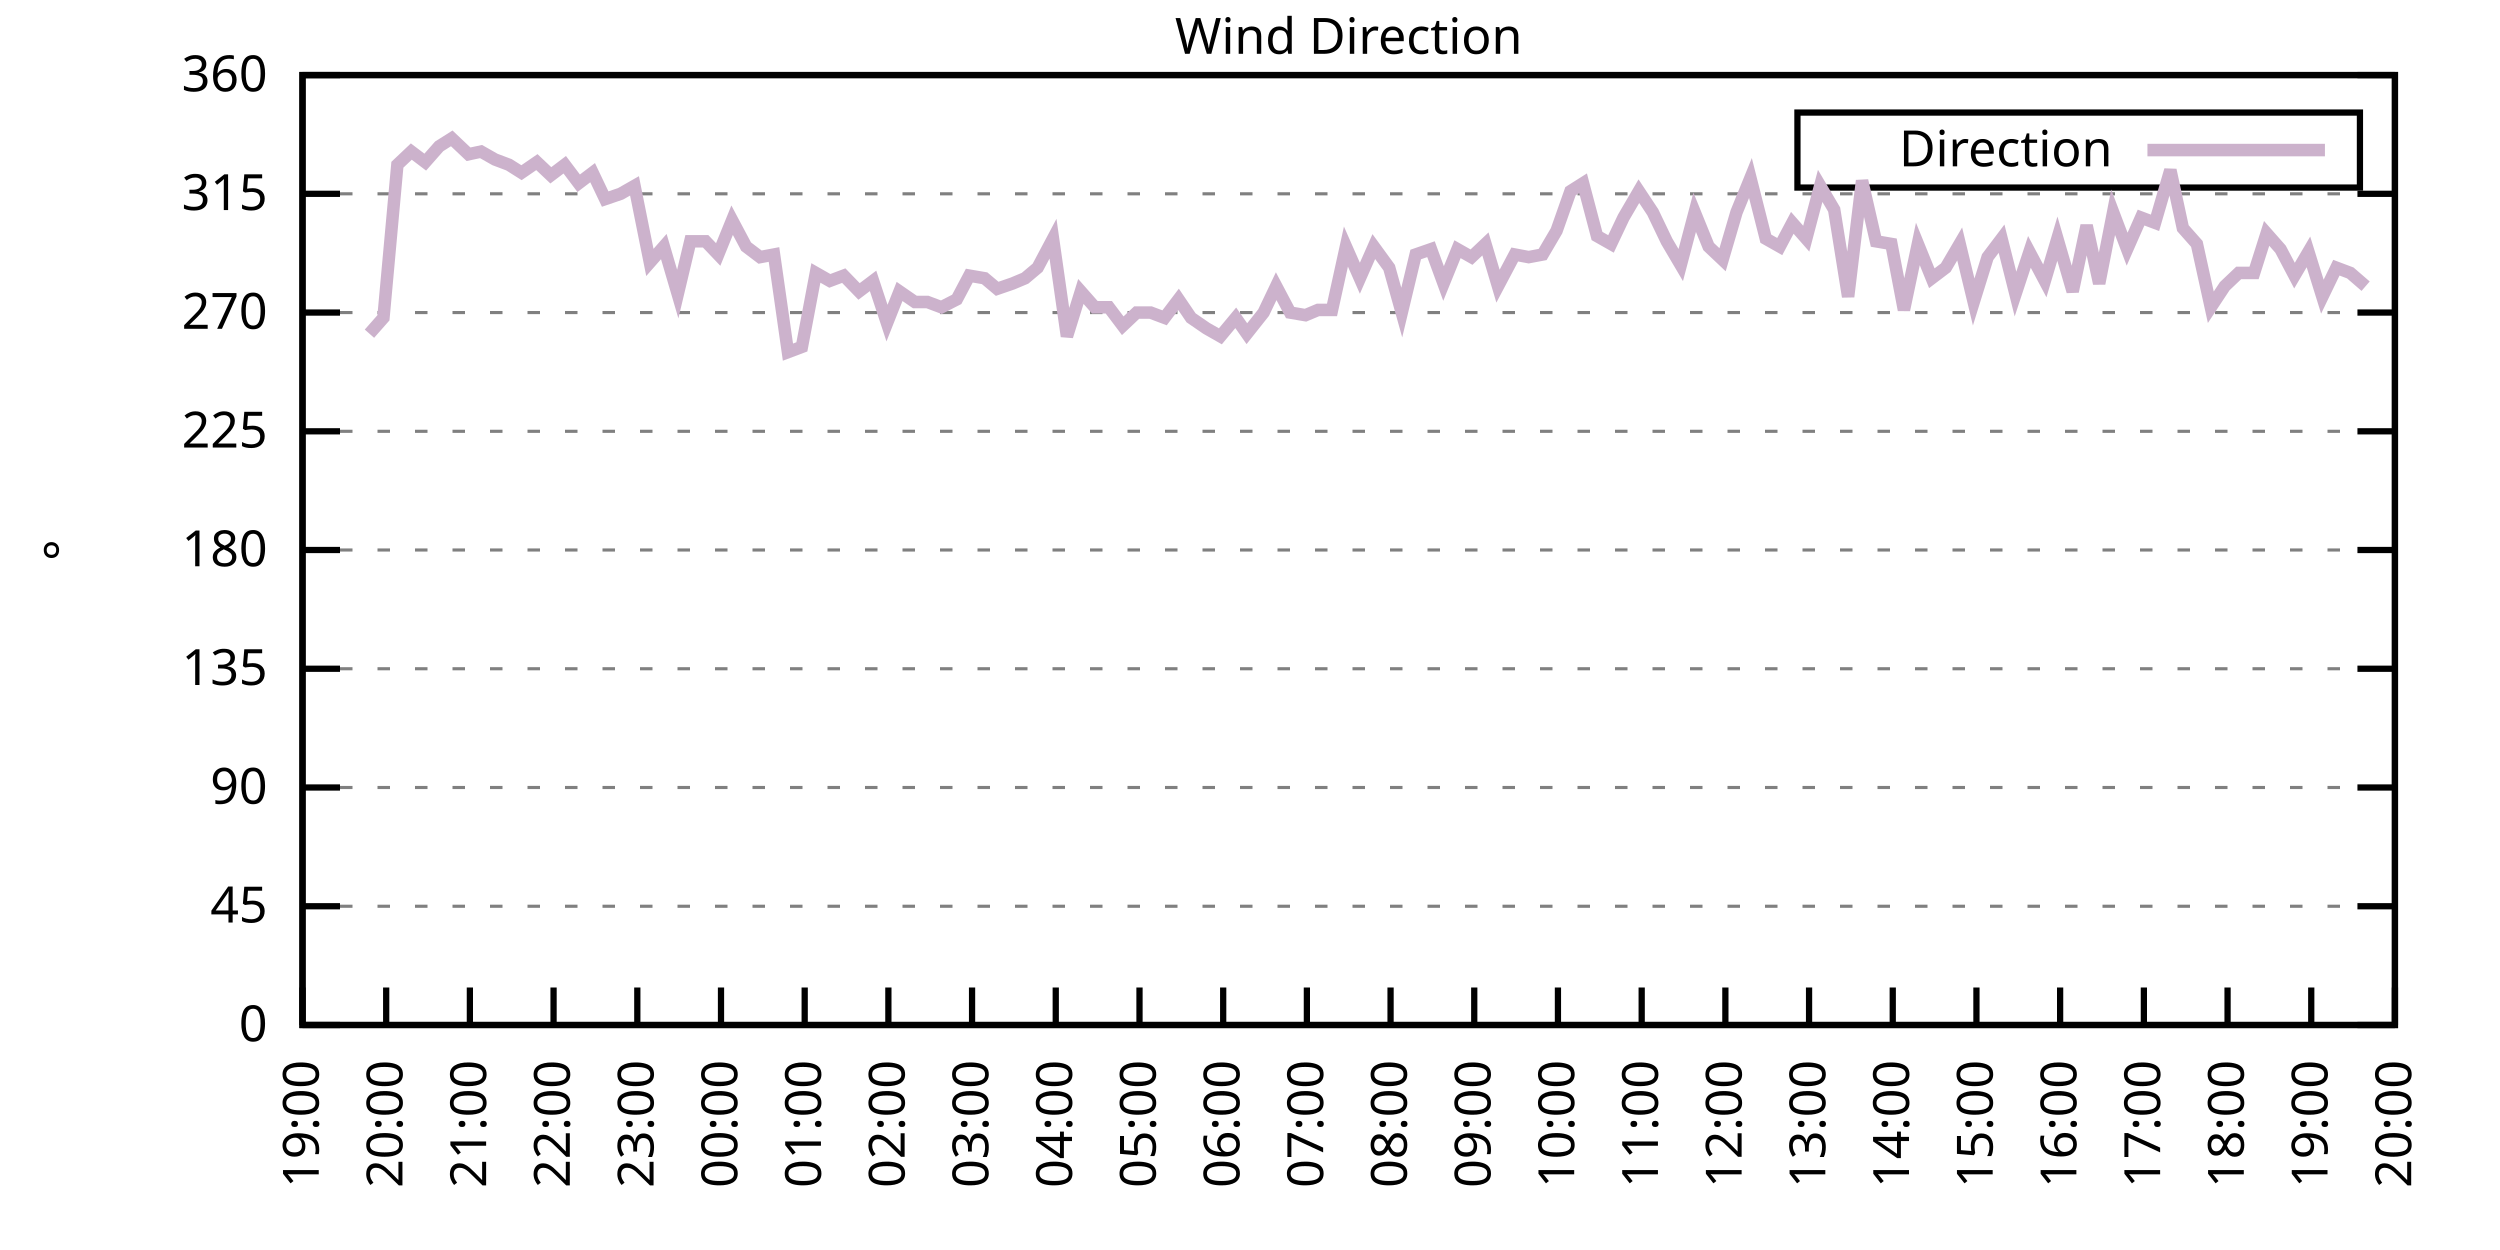
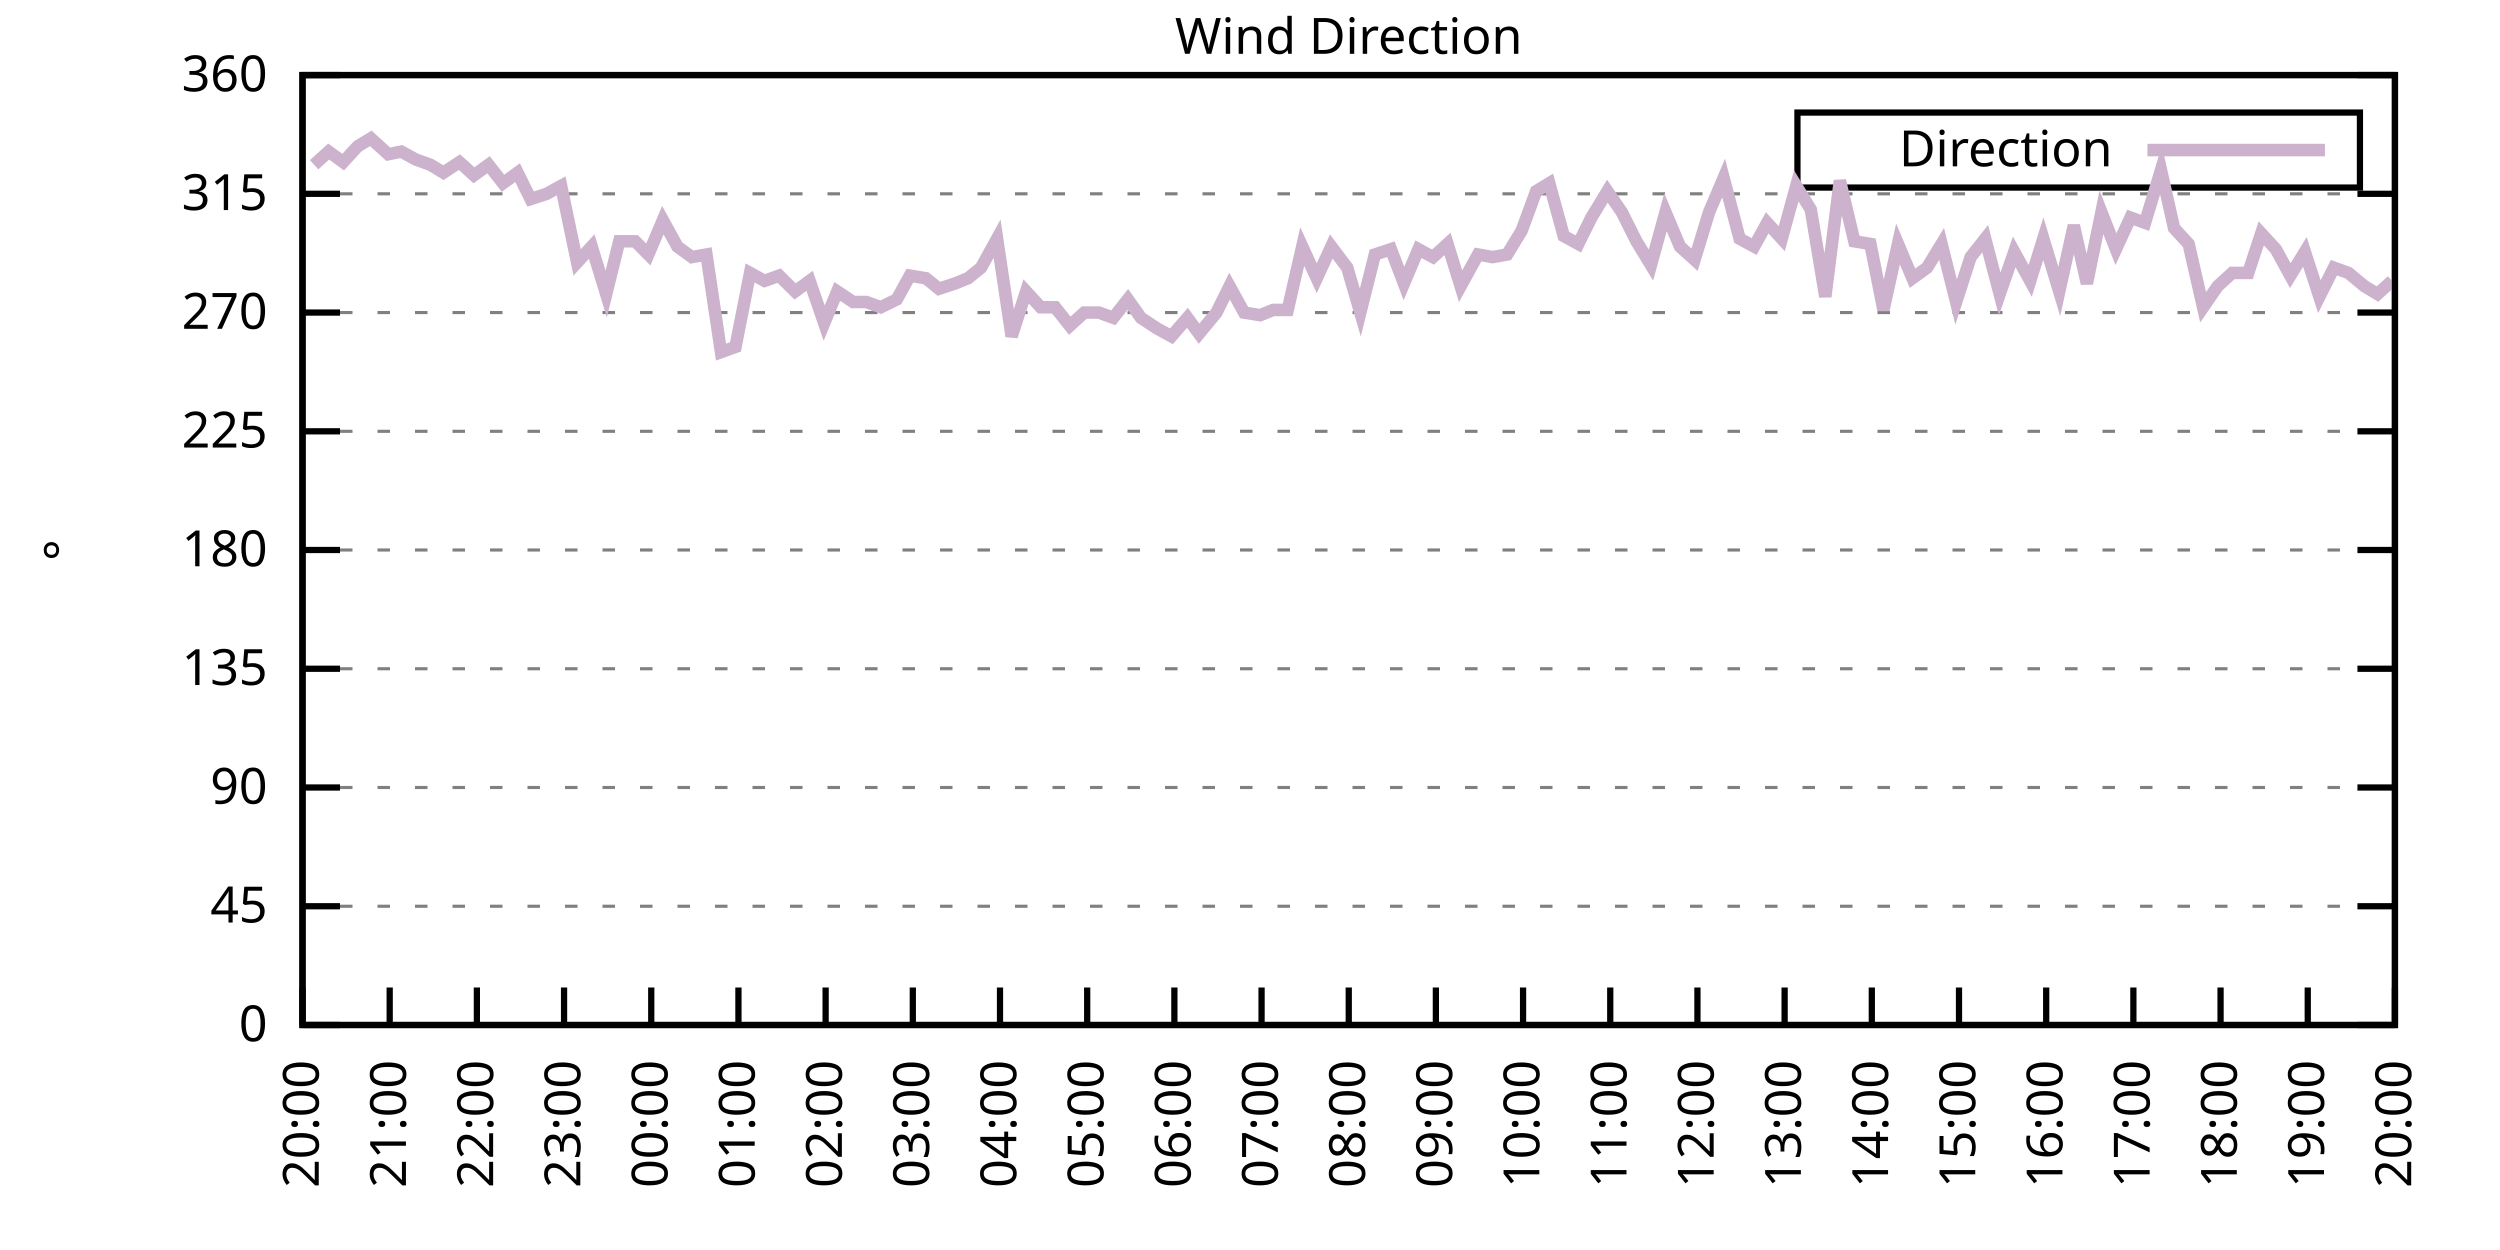
<svg xmlns="http://www.w3.org/2000/svg" xmlns:xlink="http://www.w3.org/1999/xlink" width="400" height="200" viewBox="0 0 400 200">
  <g id="gnuplot_canvas">
    <rect x="0" y="0" width="400" height="200" fill="none" />
    <defs>
      <circle id="gpDot" r="0.5" stroke-width="0.5" stroke="currentColor" />
      <path id="gpPt0" stroke-width="0.333" stroke="currentColor" d="M-1,0 h2 M0,-1 v2" />
      <path id="gpPt1" stroke-width="0.333" stroke="currentColor" d="M-1,-1 L1,1 M1,-1 L-1,1" />
      <path id="gpPt2" stroke-width="0.333" stroke="currentColor" d="M-1,0 L1,0 M0,-1 L0,1 M-1,-1 L1,1 M-1,1 L1,-1" />
      <rect id="gpPt3" stroke-width="0.333" stroke="currentColor" x="-1" y="-1" width="2" height="2" />
      <rect id="gpPt4" stroke-width="0.333" stroke="currentColor" fill="currentColor" x="-1" y="-1" width="2" height="2" />
      <circle id="gpPt5" stroke-width="0.333" stroke="currentColor" cx="0" cy="0" r="1" />
      <use xlink:href="#gpPt5" id="gpPt6" fill="currentColor" stroke="none" />
      <path id="gpPt7" stroke-width="0.333" stroke="currentColor" d="M0,-1.33 L-1.33,0.67 L1.33,0.67 z" />
      <use xlink:href="#gpPt7" id="gpPt8" fill="currentColor" stroke="none" />
      <use xlink:href="#gpPt7" id="gpPt9" stroke="currentColor" transform="rotate(180)" />
      <use xlink:href="#gpPt9" id="gpPt10" fill="currentColor" stroke="none" />
      <use xlink:href="#gpPt3" id="gpPt11" stroke="currentColor" transform="rotate(45)" />
      <use xlink:href="#gpPt11" id="gpPt12" fill="currentColor" stroke="none" />
      <path id="gpPt13" stroke-width="0.333" stroke="currentColor" d="M0,1.330 L1.265,0.411 L0.782,-1.067 L-0.782,-1.076 L-1.265,0.411 z" />
      <use xlink:href="#gpPt13" id="gpPt14" fill="currentColor" stroke="none" />
      <filter id="textbox" filterUnits="objectBoundingBox" x="0" y="0" height="1" width="1">
        <feFlood flood-color="white" flood-opacity="1" result="bgnd" />
        <feComposite in="SourceGraphic" in2="bgnd" operator="atop" />
      </filter>
      <filter id="greybox" filterUnits="objectBoundingBox" x="0" y="0" height="1" width="1">
        <feFlood flood-color="lightgrey" flood-opacity="1" result="grey" />
        <feComposite in="SourceGraphic" in2="grey" operator="atop" />
      </filter>
    </defs>
    <g fill="none" color="white" stroke="currentColor" stroke-width="1.00" stroke-linecap="butt" stroke-linejoin="miter">
</g>
    <g fill="none" color="black" stroke="currentColor" stroke-width="1.00" stroke-linecap="butt" stroke-linejoin="miter">
      <g stroke="none" shape-rendering="crispEdges">
        <polygon fill="rgb(255, 255, 255)" points="48.40,164.00 383.18,164.00 383.18,12.02 48.40,12.02 " />
      </g>
    </g>
    <g fill="none" color="black" stroke="currentColor" stroke-width="1.00" stroke-linecap="butt" stroke-linejoin="miter">
</g>
    <g fill="none" color="black" stroke="black" stroke-width="0.50" stroke-linecap="butt" stroke-linejoin="miter">
</g>
    <g fill="none" color="gray" stroke="currentColor" stroke-width="0.50" stroke-linecap="butt" stroke-linejoin="miter">
      <path stroke="gray" stroke-dasharray="2,4" class="gridline" d="M48.40,164.00 L383.19,164.00  " />
    </g>
    <g fill="none" color="gray" stroke="gray" stroke-width="1.00" stroke-linecap="butt" stroke-linejoin="miter">
</g>
    <g fill="none" color="black" stroke="currentColor" stroke-width="1.00" stroke-linecap="butt" stroke-linejoin="miter">
      <path stroke="black" d="M48.40,164.00 L54.40,164.00 M383.19,164.00 L377.19,164.00  " />
      <g transform="translate(42.80,166.60)" stroke="none" fill="black" font-family="Sans" font-size="8.00" text-anchor="end">
        <text>
          <tspan font-family="Sans"> 0</tspan>
        </text>
      </g>
    </g>
    <g fill="none" color="black" stroke="currentColor" stroke-width="1.00" stroke-linecap="butt" stroke-linejoin="miter">
</g>
    <g fill="none" color="black" stroke="black" stroke-width="0.50" stroke-linecap="butt" stroke-linejoin="miter">
</g>
    <g fill="none" color="gray" stroke="currentColor" stroke-width="0.50" stroke-linecap="butt" stroke-linejoin="miter">
      <path stroke="gray" stroke-dasharray="2,4" class="gridline" d="M48.40,145.00 L383.19,145.00  " />
    </g>
    <g fill="none" color="gray" stroke="gray" stroke-width="1.00" stroke-linecap="butt" stroke-linejoin="miter">
</g>
    <g fill="none" color="black" stroke="currentColor" stroke-width="1.00" stroke-linecap="butt" stroke-linejoin="miter">
      <path stroke="black" d="M48.40,145.00 L54.40,145.00 M383.19,145.00 L377.19,145.00  " />
      <g transform="translate(42.80,147.60)" stroke="none" fill="black" font-family="Sans" font-size="8.00" text-anchor="end">
        <text>
          <tspan font-family="Sans"> 45</tspan>
        </text>
      </g>
    </g>
    <g fill="none" color="black" stroke="currentColor" stroke-width="1.00" stroke-linecap="butt" stroke-linejoin="miter">
</g>
    <g fill="none" color="black" stroke="black" stroke-width="0.50" stroke-linecap="butt" stroke-linejoin="miter">
</g>
    <g fill="none" color="gray" stroke="currentColor" stroke-width="0.50" stroke-linecap="butt" stroke-linejoin="miter">
      <path stroke="gray" stroke-dasharray="2,4" class="gridline" d="M48.40,126.00 L383.19,126.00  " />
    </g>
    <g fill="none" color="gray" stroke="gray" stroke-width="1.00" stroke-linecap="butt" stroke-linejoin="miter">
</g>
    <g fill="none" color="black" stroke="currentColor" stroke-width="1.00" stroke-linecap="butt" stroke-linejoin="miter">
      <path stroke="black" d="M48.40,126.00 L54.40,126.00 M383.19,126.00 L377.19,126.00  " />
      <g transform="translate(42.80,128.60)" stroke="none" fill="black" font-family="Sans" font-size="8.00" text-anchor="end">
        <text>
          <tspan font-family="Sans"> 90</tspan>
        </text>
      </g>
    </g>
    <g fill="none" color="black" stroke="currentColor" stroke-width="1.00" stroke-linecap="butt" stroke-linejoin="miter">
</g>
    <g fill="none" color="black" stroke="black" stroke-width="0.50" stroke-linecap="butt" stroke-linejoin="miter">
</g>
    <g fill="none" color="gray" stroke="currentColor" stroke-width="0.50" stroke-linecap="butt" stroke-linejoin="miter">
      <path stroke="gray" stroke-dasharray="2,4" class="gridline" d="M48.40,107.00 L383.19,107.00  " />
    </g>
    <g fill="none" color="gray" stroke="gray" stroke-width="1.00" stroke-linecap="butt" stroke-linejoin="miter">
</g>
    <g fill="none" color="black" stroke="currentColor" stroke-width="1.00" stroke-linecap="butt" stroke-linejoin="miter">
      <path stroke="black" d="M48.40,107.00 L54.40,107.00 M383.19,107.00 L377.19,107.00  " />
      <g transform="translate(42.80,109.60)" stroke="none" fill="black" font-family="Sans" font-size="8.00" text-anchor="end">
        <text>
          <tspan font-family="Sans"> 135</tspan>
        </text>
      </g>
    </g>
    <g fill="none" color="black" stroke="currentColor" stroke-width="1.00" stroke-linecap="butt" stroke-linejoin="miter">
</g>
    <g fill="none" color="black" stroke="black" stroke-width="0.50" stroke-linecap="butt" stroke-linejoin="miter">
</g>
    <g fill="none" color="gray" stroke="currentColor" stroke-width="0.50" stroke-linecap="butt" stroke-linejoin="miter">
      <path stroke="gray" stroke-dasharray="2,4" class="gridline" d="M48.40,88.00 L383.19,88.00  " />
    </g>
    <g fill="none" color="gray" stroke="gray" stroke-width="1.00" stroke-linecap="butt" stroke-linejoin="miter">
</g>
    <g fill="none" color="black" stroke="currentColor" stroke-width="1.00" stroke-linecap="butt" stroke-linejoin="miter">
      <path stroke="black" d="M48.40,88.00 L54.40,88.00 M383.19,88.00 L377.19,88.00  " />
      <g transform="translate(42.80,90.60)" stroke="none" fill="black" font-family="Sans" font-size="8.00" text-anchor="end">
        <text>
          <tspan font-family="Sans"> 180</tspan>
        </text>
      </g>
    </g>
    <g fill="none" color="black" stroke="currentColor" stroke-width="1.00" stroke-linecap="butt" stroke-linejoin="miter">
</g>
    <g fill="none" color="black" stroke="black" stroke-width="0.50" stroke-linecap="butt" stroke-linejoin="miter">
</g>
    <g fill="none" color="gray" stroke="currentColor" stroke-width="0.50" stroke-linecap="butt" stroke-linejoin="miter">
      <path stroke="gray" stroke-dasharray="2,4" class="gridline" d="M48.40,69.01 L383.19,69.01  " />
    </g>
    <g fill="none" color="gray" stroke="gray" stroke-width="1.00" stroke-linecap="butt" stroke-linejoin="miter">
</g>
    <g fill="none" color="black" stroke="currentColor" stroke-width="1.00" stroke-linecap="butt" stroke-linejoin="miter">
      <path stroke="black" d="M48.40,69.01 L54.40,69.01 M383.19,69.01 L377.19,69.01  " />
      <g transform="translate(42.80,71.61)" stroke="none" fill="black" font-family="Sans" font-size="8.00" text-anchor="end">
        <text>
          <tspan font-family="Sans"> 225</tspan>
        </text>
      </g>
    </g>
    <g fill="none" color="black" stroke="currentColor" stroke-width="1.00" stroke-linecap="butt" stroke-linejoin="miter">
</g>
    <g fill="none" color="black" stroke="black" stroke-width="0.50" stroke-linecap="butt" stroke-linejoin="miter">
</g>
    <g fill="none" color="gray" stroke="currentColor" stroke-width="0.50" stroke-linecap="butt" stroke-linejoin="miter">
      <path stroke="gray" stroke-dasharray="2,4" class="gridline" d="M48.40,50.01 L383.19,50.01  " />
    </g>
    <g fill="none" color="gray" stroke="gray" stroke-width="1.00" stroke-linecap="butt" stroke-linejoin="miter">
</g>
    <g fill="none" color="black" stroke="currentColor" stroke-width="1.00" stroke-linecap="butt" stroke-linejoin="miter">
      <path stroke="black" d="M48.40,50.01 L54.40,50.01 M383.19,50.01 L377.19,50.01  " />
      <g transform="translate(42.80,52.61)" stroke="none" fill="black" font-family="Sans" font-size="8.00" text-anchor="end">
        <text>
          <tspan font-family="Sans"> 270</tspan>
        </text>
      </g>
    </g>
    <g fill="none" color="black" stroke="currentColor" stroke-width="1.00" stroke-linecap="butt" stroke-linejoin="miter">
</g>
    <g fill="none" color="black" stroke="black" stroke-width="0.50" stroke-linecap="butt" stroke-linejoin="miter">
</g>
    <g fill="none" color="gray" stroke="currentColor" stroke-width="0.50" stroke-linecap="butt" stroke-linejoin="miter">
      <path stroke="gray" stroke-dasharray="2,4" class="gridline" d="M48.40,31.01 L383.19,31.01  " />
    </g>
    <g fill="none" color="gray" stroke="gray" stroke-width="1.00" stroke-linecap="butt" stroke-linejoin="miter">
</g>
    <g fill="none" color="black" stroke="currentColor" stroke-width="1.00" stroke-linecap="butt" stroke-linejoin="miter">
      <path stroke="black" d="M48.40,31.01 L54.40,31.01 M383.19,31.01 L377.19,31.01  " />
      <g transform="translate(42.80,33.61)" stroke="none" fill="black" font-family="Sans" font-size="8.00" text-anchor="end">
        <text>
          <tspan font-family="Sans"> 315</tspan>
        </text>
      </g>
    </g>
    <g fill="none" color="black" stroke="currentColor" stroke-width="1.00" stroke-linecap="butt" stroke-linejoin="miter">
</g>
    <g fill="none" color="black" stroke="black" stroke-width="0.50" stroke-linecap="butt" stroke-linejoin="miter">
</g>
    <g fill="none" color="gray" stroke="currentColor" stroke-width="0.50" stroke-linecap="butt" stroke-linejoin="miter">
      <path stroke="gray" stroke-dasharray="2,4" class="gridline" d="M48.40,12.01 L383.19,12.01  " />
    </g>
    <g fill="none" color="gray" stroke="gray" stroke-width="1.00" stroke-linecap="butt" stroke-linejoin="miter">
</g>
    <g fill="none" color="black" stroke="currentColor" stroke-width="1.00" stroke-linecap="butt" stroke-linejoin="miter">
      <path stroke="black" d="M48.40,12.01 L54.40,12.01 M383.19,12.01 L377.19,12.01  " />
      <g transform="translate(42.80,14.61)" stroke="none" fill="black" font-family="Sans" font-size="8.00" text-anchor="end">
        <text>
          <tspan font-family="Sans"> 360</tspan>
        </text>
      </g>
    </g>
    <g fill="none" color="black" stroke="currentColor" stroke-width="1.00" stroke-linecap="butt" stroke-linejoin="miter">
      <path stroke="black" d="M48.40,164.00 L48.40,158.00  " />
      <g transform="translate(51.00,169.60) rotate(270.00)" stroke="none" fill="black" font-family="Sans" font-size="8.00" text-anchor="end">
        <text>
-           <tspan font-family="Sans">19:00</tspan>
-         </text>
-       </g>
-     </g>
-     <g fill="none" color="black" stroke="currentColor" stroke-width="1.00" stroke-linecap="butt" stroke-linejoin="miter">
-       <path stroke="black" d="M61.79,164.00 L61.79,158.00  " />
-       <g transform="translate(64.39,169.60) rotate(270.00)" stroke="none" fill="black" font-family="Sans" font-size="8.00" text-anchor="end">
-         <text>
          <tspan font-family="Sans">20:00</tspan>
        </text>
      </g>
    </g>
    <g fill="none" color="black" stroke="currentColor" stroke-width="1.00" stroke-linecap="butt" stroke-linejoin="miter">
-       <path stroke="black" d="M75.18,164.00 L75.18,158.00  " />
-       <g transform="translate(77.78,169.60) rotate(270.00)" stroke="none" fill="black" font-family="Sans" font-size="8.00" text-anchor="end">
+       <path stroke="black" d="M62.35,164.00 L62.35,158.00  " />
+       <g transform="translate(64.95,169.60) rotate(270.00)" stroke="none" fill="black" font-family="Sans" font-size="8.00" text-anchor="end">
        <text>
          <tspan font-family="Sans">21:00</tspan>
        </text>
      </g>
    </g>
    <g fill="none" color="black" stroke="currentColor" stroke-width="1.00" stroke-linecap="butt" stroke-linejoin="miter">
-       <path stroke="black" d="M88.57,164.00 L88.57,158.00  " />
-       <g transform="translate(91.17,169.60) rotate(270.00)" stroke="none" fill="black" font-family="Sans" font-size="8.00" text-anchor="end">
+       <path stroke="black" d="M76.30,164.00 L76.30,158.00  " />
+       <g transform="translate(78.90,169.60) rotate(270.00)" stroke="none" fill="black" font-family="Sans" font-size="8.00" text-anchor="end">
        <text>
          <tspan font-family="Sans">22:00</tspan>
        </text>
      </g>
    </g>
    <g fill="none" color="black" stroke="currentColor" stroke-width="1.00" stroke-linecap="butt" stroke-linejoin="miter">
-       <path stroke="black" d="M101.97,164.00 L101.97,158.00  " />
-       <g transform="translate(104.57,169.60) rotate(270.00)" stroke="none" fill="black" font-family="Sans" font-size="8.00" text-anchor="end">
+       <path stroke="black" d="M90.25,164.00 L90.25,158.00  " />
+       <g transform="translate(92.85,169.60) rotate(270.00)" stroke="none" fill="black" font-family="Sans" font-size="8.00" text-anchor="end">
        <text>
          <tspan font-family="Sans">23:00</tspan>
        </text>
      </g>
    </g>
    <g fill="none" color="black" stroke="currentColor" stroke-width="1.00" stroke-linecap="butt" stroke-linejoin="miter">
-       <path stroke="black" d="M115.36,164.00 L115.36,158.00  " />
-       <g transform="translate(117.96,169.60) rotate(270.00)" stroke="none" fill="black" font-family="Sans" font-size="8.00" text-anchor="end">
+       <path stroke="black" d="M104.20,164.00 L104.20,158.00  " />
+       <g transform="translate(106.80,169.60) rotate(270.00)" stroke="none" fill="black" font-family="Sans" font-size="8.00" text-anchor="end">
        <text>
          <tspan font-family="Sans">00:00</tspan>
        </text>
      </g>
    </g>
    <g fill="none" color="black" stroke="currentColor" stroke-width="1.00" stroke-linecap="butt" stroke-linejoin="miter">
-       <path stroke="black" d="M128.75,164.00 L128.75,158.00  " />
-       <g transform="translate(131.35,169.60) rotate(270.00)" stroke="none" fill="black" font-family="Sans" font-size="8.00" text-anchor="end">
+       <path stroke="black" d="M118.15,164.00 L118.15,158.00  " />
+       <g transform="translate(120.75,169.60) rotate(270.00)" stroke="none" fill="black" font-family="Sans" font-size="8.00" text-anchor="end">
        <text>
          <tspan font-family="Sans">01:00</tspan>
        </text>
      </g>
    </g>
    <g fill="none" color="black" stroke="currentColor" stroke-width="1.00" stroke-linecap="butt" stroke-linejoin="miter">
-       <path stroke="black" d="M142.14,164.00 L142.14,158.00  " />
-       <g transform="translate(144.74,169.60) rotate(270.00)" stroke="none" fill="black" font-family="Sans" font-size="8.00" text-anchor="end">
+       <path stroke="black" d="M132.10,164.00 L132.10,158.00  " />
+       <g transform="translate(134.70,169.60) rotate(270.00)" stroke="none" fill="black" font-family="Sans" font-size="8.00" text-anchor="end">
        <text>
          <tspan font-family="Sans">02:00</tspan>
        </text>
      </g>
    </g>
    <g fill="none" color="black" stroke="currentColor" stroke-width="1.00" stroke-linecap="butt" stroke-linejoin="miter">
-       <path stroke="black" d="M155.53,164.00 L155.53,158.00  " />
-       <g transform="translate(158.13,169.60) rotate(270.00)" stroke="none" fill="black" font-family="Sans" font-size="8.00" text-anchor="end">
+       <path stroke="black" d="M146.05,164.00 L146.05,158.00  " />
+       <g transform="translate(148.65,169.60) rotate(270.00)" stroke="none" fill="black" font-family="Sans" font-size="8.00" text-anchor="end">
        <text>
          <tspan font-family="Sans">03:00</tspan>
        </text>
      </g>
    </g>
    <g fill="none" color="black" stroke="currentColor" stroke-width="1.00" stroke-linecap="butt" stroke-linejoin="miter">
-       <path stroke="black" d="M168.92,164.00 L168.92,158.00  " />
-       <g transform="translate(171.52,169.60) rotate(270.00)" stroke="none" fill="black" font-family="Sans" font-size="8.00" text-anchor="end">
+       <path stroke="black" d="M160.00,164.00 L160.00,158.00  " />
+       <g transform="translate(162.60,169.60) rotate(270.00)" stroke="none" fill="black" font-family="Sans" font-size="8.00" text-anchor="end">
        <text>
          <tspan font-family="Sans">04:00</tspan>
        </text>
      </g>
    </g>
    <g fill="none" color="black" stroke="currentColor" stroke-width="1.00" stroke-linecap="butt" stroke-linejoin="miter">
-       <path stroke="black" d="M182.32,164.00 L182.32,158.00  " />
-       <g transform="translate(184.92,169.60) rotate(270.00)" stroke="none" fill="black" font-family="Sans" font-size="8.00" text-anchor="end">
+       <path stroke="black" d="M173.95,164.00 L173.95,158.00  " />
+       <g transform="translate(176.55,169.60) rotate(270.00)" stroke="none" fill="black" font-family="Sans" font-size="8.00" text-anchor="end">
        <text>
          <tspan font-family="Sans">05:00</tspan>
        </text>
      </g>
    </g>
    <g fill="none" color="black" stroke="currentColor" stroke-width="1.00" stroke-linecap="butt" stroke-linejoin="miter">
-       <path stroke="black" d="M195.71,164.00 L195.71,158.00  " />
-       <g transform="translate(198.31,169.60) rotate(270.00)" stroke="none" fill="black" font-family="Sans" font-size="8.00" text-anchor="end">
+       <path stroke="black" d="M187.90,164.00 L187.90,158.00  " />
+       <g transform="translate(190.50,169.60) rotate(270.00)" stroke="none" fill="black" font-family="Sans" font-size="8.00" text-anchor="end">
        <text>
          <tspan font-family="Sans">06:00</tspan>
        </text>
      </g>
    </g>
    <g fill="none" color="black" stroke="currentColor" stroke-width="1.00" stroke-linecap="butt" stroke-linejoin="miter">
-       <path stroke="black" d="M209.10,164.00 L209.10,158.00  " />
-       <g transform="translate(211.70,169.60) rotate(270.00)" stroke="none" fill="black" font-family="Sans" font-size="8.00" text-anchor="end">
+       <path stroke="black" d="M201.85,164.00 L201.85,158.00  " />
+       <g transform="translate(204.45,169.60) rotate(270.00)" stroke="none" fill="black" font-family="Sans" font-size="8.00" text-anchor="end">
        <text>
          <tspan font-family="Sans">07:00</tspan>
        </text>
      </g>
    </g>
    <g fill="none" color="black" stroke="currentColor" stroke-width="1.00" stroke-linecap="butt" stroke-linejoin="miter">
-       <path stroke="black" d="M222.49,164.00 L222.49,158.00  " />
-       <g transform="translate(225.09,169.60) rotate(270.00)" stroke="none" fill="black" font-family="Sans" font-size="8.00" text-anchor="end">
+       <path stroke="black" d="M215.80,164.00 L215.80,158.00  " />
+       <g transform="translate(218.40,169.60) rotate(270.00)" stroke="none" fill="black" font-family="Sans" font-size="8.00" text-anchor="end">
        <text>
          <tspan font-family="Sans">08:00</tspan>
        </text>
      </g>
    </g>
    <g fill="none" color="black" stroke="currentColor" stroke-width="1.00" stroke-linecap="butt" stroke-linejoin="miter">
-       <path stroke="black" d="M235.88,164.00 L235.88,158.00  " />
-       <g transform="translate(238.48,169.60) rotate(270.00)" stroke="none" fill="black" font-family="Sans" font-size="8.00" text-anchor="end">
+       <path stroke="black" d="M229.74,164.00 L229.74,158.00  " />
+       <g transform="translate(232.34,169.60) rotate(270.00)" stroke="none" fill="black" font-family="Sans" font-size="8.00" text-anchor="end">
        <text>
          <tspan font-family="Sans">09:00</tspan>
        </text>
      </g>
    </g>
    <g fill="none" color="black" stroke="currentColor" stroke-width="1.00" stroke-linecap="butt" stroke-linejoin="miter">
-       <path stroke="black" d="M249.27,164.00 L249.27,158.00  " />
-       <g transform="translate(251.87,169.60) rotate(270.00)" stroke="none" fill="black" font-family="Sans" font-size="8.00" text-anchor="end">
+       <path stroke="black" d="M243.69,164.00 L243.69,158.00  " />
+       <g transform="translate(246.29,169.60) rotate(270.00)" stroke="none" fill="black" font-family="Sans" font-size="8.00" text-anchor="end">
        <text>
          <tspan font-family="Sans">10:00</tspan>
        </text>
      </g>
    </g>
    <g fill="none" color="black" stroke="currentColor" stroke-width="1.00" stroke-linecap="butt" stroke-linejoin="miter">
-       <path stroke="black" d="M262.67,164.00 L262.67,158.00  " />
-       <g transform="translate(265.27,169.60) rotate(270.00)" stroke="none" fill="black" font-family="Sans" font-size="8.00" text-anchor="end">
+       <path stroke="black" d="M257.64,164.00 L257.64,158.00  " />
+       <g transform="translate(260.24,169.60) rotate(270.00)" stroke="none" fill="black" font-family="Sans" font-size="8.00" text-anchor="end">
        <text>
          <tspan font-family="Sans">11:00</tspan>
        </text>
      </g>
    </g>
    <g fill="none" color="black" stroke="currentColor" stroke-width="1.00" stroke-linecap="butt" stroke-linejoin="miter">
-       <path stroke="black" d="M276.06,164.00 L276.06,158.00  " />
-       <g transform="translate(278.66,169.60) rotate(270.00)" stroke="none" fill="black" font-family="Sans" font-size="8.00" text-anchor="end">
+       <path stroke="black" d="M271.59,164.00 L271.59,158.00  " />
+       <g transform="translate(274.19,169.60) rotate(270.00)" stroke="none" fill="black" font-family="Sans" font-size="8.00" text-anchor="end">
        <text>
          <tspan font-family="Sans">12:00</tspan>
        </text>
      </g>
    </g>
    <g fill="none" color="black" stroke="currentColor" stroke-width="1.00" stroke-linecap="butt" stroke-linejoin="miter">
-       <path stroke="black" d="M289.45,164.00 L289.45,158.00  " />
-       <g transform="translate(292.05,169.60) rotate(270.00)" stroke="none" fill="black" font-family="Sans" font-size="8.00" text-anchor="end">
+       <path stroke="black" d="M285.54,164.00 L285.54,158.00  " />
+       <g transform="translate(288.14,169.60) rotate(270.00)" stroke="none" fill="black" font-family="Sans" font-size="8.00" text-anchor="end">
        <text>
          <tspan font-family="Sans">13:00</tspan>
        </text>
      </g>
    </g>
    <g fill="none" color="black" stroke="currentColor" stroke-width="1.00" stroke-linecap="butt" stroke-linejoin="miter">
-       <path stroke="black" d="M302.84,164.00 L302.84,158.00  " />
-       <g transform="translate(305.44,169.60) rotate(270.00)" stroke="none" fill="black" font-family="Sans" font-size="8.00" text-anchor="end">
+       <path stroke="black" d="M299.49,164.00 L299.49,158.00  " />
+       <g transform="translate(302.09,169.60) rotate(270.00)" stroke="none" fill="black" font-family="Sans" font-size="8.00" text-anchor="end">
        <text>
          <tspan font-family="Sans">14:00</tspan>
        </text>
      </g>
    </g>
    <g fill="none" color="black" stroke="currentColor" stroke-width="1.00" stroke-linecap="butt" stroke-linejoin="miter">
-       <path stroke="black" d="M316.23,164.00 L316.23,158.00  " />
-       <g transform="translate(318.83,169.60) rotate(270.00)" stroke="none" fill="black" font-family="Sans" font-size="8.00" text-anchor="end">
+       <path stroke="black" d="M313.44,164.00 L313.44,158.00  " />
+       <g transform="translate(316.04,169.60) rotate(270.00)" stroke="none" fill="black" font-family="Sans" font-size="8.00" text-anchor="end">
        <text>
          <tspan font-family="Sans">15:00</tspan>
        </text>
      </g>
    </g>
    <g fill="none" color="black" stroke="currentColor" stroke-width="1.00" stroke-linecap="butt" stroke-linejoin="miter">
-       <path stroke="black" d="M329.62,164.00 L329.62,158.00  " />
-       <g transform="translate(332.22,169.60) rotate(270.00)" stroke="none" fill="black" font-family="Sans" font-size="8.00" text-anchor="end">
+       <path stroke="black" d="M327.39,164.00 L327.39,158.00  " />
+       <g transform="translate(329.99,169.60) rotate(270.00)" stroke="none" fill="black" font-family="Sans" font-size="8.00" text-anchor="end">
        <text>
          <tspan font-family="Sans">16:00</tspan>
        </text>
      </g>
    </g>
    <g fill="none" color="black" stroke="currentColor" stroke-width="1.00" stroke-linecap="butt" stroke-linejoin="miter">
-       <path stroke="black" d="M343.02,164.00 L343.02,158.00  " />
-       <g transform="translate(345.62,169.60) rotate(270.00)" stroke="none" fill="black" font-family="Sans" font-size="8.00" text-anchor="end">
+       <path stroke="black" d="M341.34,164.00 L341.34,158.00  " />
+       <g transform="translate(343.94,169.60) rotate(270.00)" stroke="none" fill="black" font-family="Sans" font-size="8.00" text-anchor="end">
        <text>
          <tspan font-family="Sans">17:00</tspan>
        </text>
      </g>
    </g>
    <g fill="none" color="black" stroke="currentColor" stroke-width="1.00" stroke-linecap="butt" stroke-linejoin="miter">
-       <path stroke="black" d="M356.41,164.00 L356.41,158.00  " />
-       <g transform="translate(359.01,169.60) rotate(270.00)" stroke="none" fill="black" font-family="Sans" font-size="8.00" text-anchor="end">
+       <path stroke="black" d="M355.29,164.00 L355.29,158.00  " />
+       <g transform="translate(357.89,169.60) rotate(270.00)" stroke="none" fill="black" font-family="Sans" font-size="8.00" text-anchor="end">
        <text>
          <tspan font-family="Sans">18:00</tspan>
        </text>
      </g>
    </g>
    <g fill="none" color="black" stroke="currentColor" stroke-width="1.00" stroke-linecap="butt" stroke-linejoin="miter">
-       <path stroke="black" d="M369.80,164.00 L369.80,158.00  " />
-       <g transform="translate(372.40,169.60) rotate(270.00)" stroke="none" fill="black" font-family="Sans" font-size="8.00" text-anchor="end">
+       <path stroke="black" d="M369.24,164.00 L369.24,158.00  " />
+       <g transform="translate(371.84,169.60) rotate(270.00)" stroke="none" fill="black" font-family="Sans" font-size="8.00" text-anchor="end">
        <text>
          <tspan font-family="Sans">19:00</tspan>
        </text>
      </g>
    </g>
    <g fill="none" color="black" stroke="currentColor" stroke-width="1.00" stroke-linecap="butt" stroke-linejoin="miter">
      <path stroke="black" d="M383.19,164.00 L383.19,158.00  " />
      <g transform="translate(385.79,169.60) rotate(270.00)" stroke="none" fill="black" font-family="Sans" font-size="8.00" text-anchor="end">
        <text>
          <tspan font-family="Sans">20:00</tspan>
        </text>
      </g>
    </g>
    <g fill="none" color="black" stroke="currentColor" stroke-width="1.00" stroke-linecap="butt" stroke-linejoin="miter">
</g>
    <g fill="none" color="black" stroke="currentColor" stroke-width="1.00" stroke-linecap="butt" stroke-linejoin="miter">
      <path stroke="black" d="M48.40,12.01 L48.40,164.00 L383.19,164.00 L383.19,12.01 L48.40,12.01 Z  " />
    </g>
    <g fill="none" color="black" stroke="currentColor" stroke-width="1.00" stroke-linecap="butt" stroke-linejoin="miter">
</g>
    <g fill="none" color="black" stroke="currentColor" stroke-width="1.00" stroke-linecap="butt" stroke-linejoin="miter">
      <path stroke="black" d="M287.59,30.01 L287.59,18.01 L377.59,18.01 L377.59,30.01 L287.59,30.01 Z  " />
    </g>
    <g id="Wind_direction_plot_1">
      <g fill="none" color="white" stroke="black" stroke-width="2.00" stroke-linecap="butt" stroke-linejoin="miter">
</g>
      <g fill="none" color="black" stroke="currentColor" stroke-width="2.00" stroke-linecap="butt" stroke-linejoin="miter">
        <g transform="translate(337.99,26.61)" stroke="none" fill="black" font-family="Sans" font-size="8.00" text-anchor="end">
          <text>
            <tspan font-family="Sans">Direction</tspan>
          </text>
        </g>
      </g>
      <g fill="none" color="black" stroke="currentColor" stroke-width="2.00" stroke-linecap="butt" stroke-linejoin="miter">
-         <path stroke="rgb(204, 178, 204)" d="M343.59,24.01 L371.99,24.01 M59.11,53.39 L61.35,50.85 L63.58,26.36 L65.81,24.25 L68.04,25.94 L70.27,23.41   L72.28,22.14 L74.96,24.68 L76.97,24.25 L79.20,25.52 L81.43,26.36 L83.44,27.63 L85.90,25.94 L88.13,28.05   L90.36,26.36 L92.59,29.32 L94.82,27.63 L96.83,31.85 L99.29,31.01 L101.52,29.74 L103.98,41.99 L106.21,39.45   L108.44,47.05 L110.45,38.61 L112.90,38.61 L114.91,40.72 L117.14,35.23 L119.38,39.45 L121.61,41.14 L123.84,40.72   L126.07,56.34 L128.30,55.50 L130.54,43.67 L132.77,44.94 L135.00,44.10 L137.45,46.63 L139.69,44.94 L141.92,51.70   L143.93,46.63 L146.38,48.32 L148.39,48.32 L150.62,49.16 L153.08,47.90 L155.09,44.10 L157.54,44.52 L159.55,46.21   L162.01,45.36 L164.01,44.52 L166.02,42.83 L168.48,38.19 L170.71,53.81 L172.94,46.63 L175.17,49.16 L177.41,49.16   L179.64,52.12 L181.87,50.01 L184.10,50.01 L186.33,50.85 L188.57,47.90 L190.57,50.85 L193.03,52.54 L195.26,53.81   L197.72,50.85 L199.50,53.39 L202.18,50.01 L204.19,45.79 L206.42,50.01 L208.88,50.43 L210.88,49.59 L213.12,49.59   L215.35,39.45 L217.58,44.52 L219.81,39.45 L222.27,42.83 L224.28,50.01 L226.51,40.72 L228.96,39.87 L230.97,45.36   L233.20,39.87 L235.44,41.14 L237.67,39.03 L239.68,45.79 L242.36,40.72 L244.59,41.14 L246.82,40.72 L249.05,36.92   L251.28,30.59 L253.29,29.32 L255.52,37.76 L257.76,39.03 L259.76,34.81 L262.22,30.59 L264.45,33.96 L266.68,38.61   L268.92,42.41 L271.15,33.96 L273.38,39.45 L275.61,41.56 L277.84,33.96 L280.07,28.48 L282.53,38.19 L284.76,39.45   L286.77,35.65 L289.00,38.19 L291.23,29.74 L293.47,33.54 L295.70,47.47 L297.93,28.90 L300.16,38.61 L302.62,39.03   L304.63,49.59 L306.86,39.03 L309.09,44.52 L311.32,42.83 L313.55,39.03 L315.79,48.32 L318.02,41.14 L320.25,38.19   L322.48,47.05 L324.71,40.30 L327.17,44.94 L329.18,38.19 L331.63,46.63 L333.86,36.08 L335.87,45.36 L338.10,33.96   L340.34,39.87 L342.57,34.81 L344.80,35.65 L347.26,27.21 L349.26,36.50 L351.50,39.03 L353.73,49.16 L355.96,45.79   L358.19,43.67 L360.65,43.67 L362.66,37.34 L364.89,39.87 L367.12,44.10 L369.35,40.30 L371.58,47.47 L373.82,42.83   L376.05,43.67 L378.50,45.79  " />
+         <path stroke="rgb(204, 178, 204)" d="M343.59,24.01 L371.99,24.01 M50.26,26.36 L52.58,24.25 L54.91,25.94 L57.23,23.41 L59.33,22.14 L62.12,24.68   L64.21,24.25 L66.53,25.52 L68.86,26.36 L70.95,27.63 L73.51,25.94 L75.83,28.05 L78.16,26.36 L80.48,29.32   L82.81,27.63 L84.90,31.85 L87.46,31.01 L89.78,29.74 L92.34,41.99 L94.67,39.45 L96.99,47.05 L99.08,38.61   L101.64,38.61 L103.73,40.72 L106.06,35.23 L108.38,39.45 L110.71,41.14 L113.03,40.72 L115.36,56.34 L117.68,55.50   L120.01,43.67 L122.33,44.94 L124.66,44.10 L127.22,46.63 L129.54,44.94 L131.87,51.70 L133.96,46.63 L136.51,48.32   L138.61,48.32 L140.93,49.16 L143.49,47.90 L145.58,44.10 L148.14,44.52 L150.23,46.21 L152.79,45.36 L154.88,44.52   L156.97,42.83 L159.53,38.19 L161.86,53.81 L164.18,46.63 L166.51,49.16 L168.83,49.16 L171.16,52.12 L173.48,50.01   L175.81,50.01 L178.13,50.85 L180.46,47.90 L182.55,50.85 L185.11,52.54 L187.43,53.81 L189.99,50.85 L191.85,53.39   L194.64,50.01 L196.73,45.79 L199.06,50.01 L201.61,50.43 L203.71,49.59 L206.03,49.59 L208.36,39.45 L210.68,44.52   L213.01,39.45 L215.56,42.83 L217.65,50.01 L219.98,40.72 L222.54,39.87 L224.63,45.36 L226.95,39.87 L229.28,41.14   L231.60,39.03 L233.70,45.79 L236.49,40.72 L238.81,41.14 L241.14,40.72 L243.46,36.92 L245.79,30.59 L247.88,29.32   L250.20,37.76 L252.53,39.03 L254.62,34.81 L257.18,30.59 L259.50,33.96 L261.83,38.61 L264.15,42.41 L266.48,33.96   L268.80,39.45 L271.13,41.56 L273.45,33.96 L275.78,28.48 L278.34,38.19 L280.66,39.45 L282.75,35.65 L285.08,38.19   L287.40,29.74 L289.73,33.54 L292.05,47.47 L294.38,28.90 L296.70,38.61 L299.26,39.03 L301.35,49.59 L303.68,39.03   L306.00,44.52 L308.33,42.83 L310.65,39.03 L312.98,48.32 L315.30,41.14 L317.63,38.19 L319.95,47.05 L322.28,40.30   L324.83,44.94 L326.93,38.19 L329.48,46.63 L331.81,36.08 L333.90,45.36 L336.23,33.96 L338.55,39.87 L340.88,34.81   L343.20,35.65 L345.76,27.21 L347.85,36.50 L350.18,39.03 L352.50,49.16 L354.83,45.79 L357.15,43.67 L359.71,43.67   L361.80,37.34 L364.13,39.87 L366.45,44.10 L368.78,40.30 L371.10,47.47 L373.43,42.83 L375.75,43.67 L378.31,45.79   L380.40,47.05 L382.73,44.94  " />
      </g>
    </g>
    <g fill="none" color="black" stroke="currentColor" stroke-width="2.00" stroke-linecap="butt" stroke-linejoin="miter">
</g>
    <g fill="none" color="black" stroke="black" stroke-width="1.00" stroke-linecap="butt" stroke-linejoin="miter">
</g>
    <g fill="none" color="black" stroke="currentColor" stroke-width="1.00" stroke-linecap="butt" stroke-linejoin="miter">
      <path stroke="black" d="M48.40,12.01 L48.40,164.00 L383.19,164.00 L383.19,12.01 L48.40,12.01 Z  " />
      <g transform="translate(12.80,88.01) rotate(270.00)" stroke="none" fill="black" font-family="Sans" font-size="8.00" text-anchor="middle">
        <text>
          <tspan font-family="Sans">°</tspan>
        </text>
      </g>
    </g>
    <g fill="none" color="black" stroke="currentColor" stroke-width="1.00" stroke-linecap="butt" stroke-linejoin="miter">
</g>
    <g fill="none" color="black" stroke="currentColor" stroke-width="1.00" stroke-linecap="butt" stroke-linejoin="miter">
      <g transform="translate(215.79,8.61)" stroke="none" fill="black" font-family="Sans" font-size="8.00" text-anchor="middle">
        <text>
          <tspan font-family="Sans">Wind Direction</tspan>
        </text>
      </g>
    </g>
    <g fill="none" color="black" stroke="currentColor" stroke-width="1.00" stroke-linecap="butt" stroke-linejoin="miter">
</g>
  </g>
</svg>
